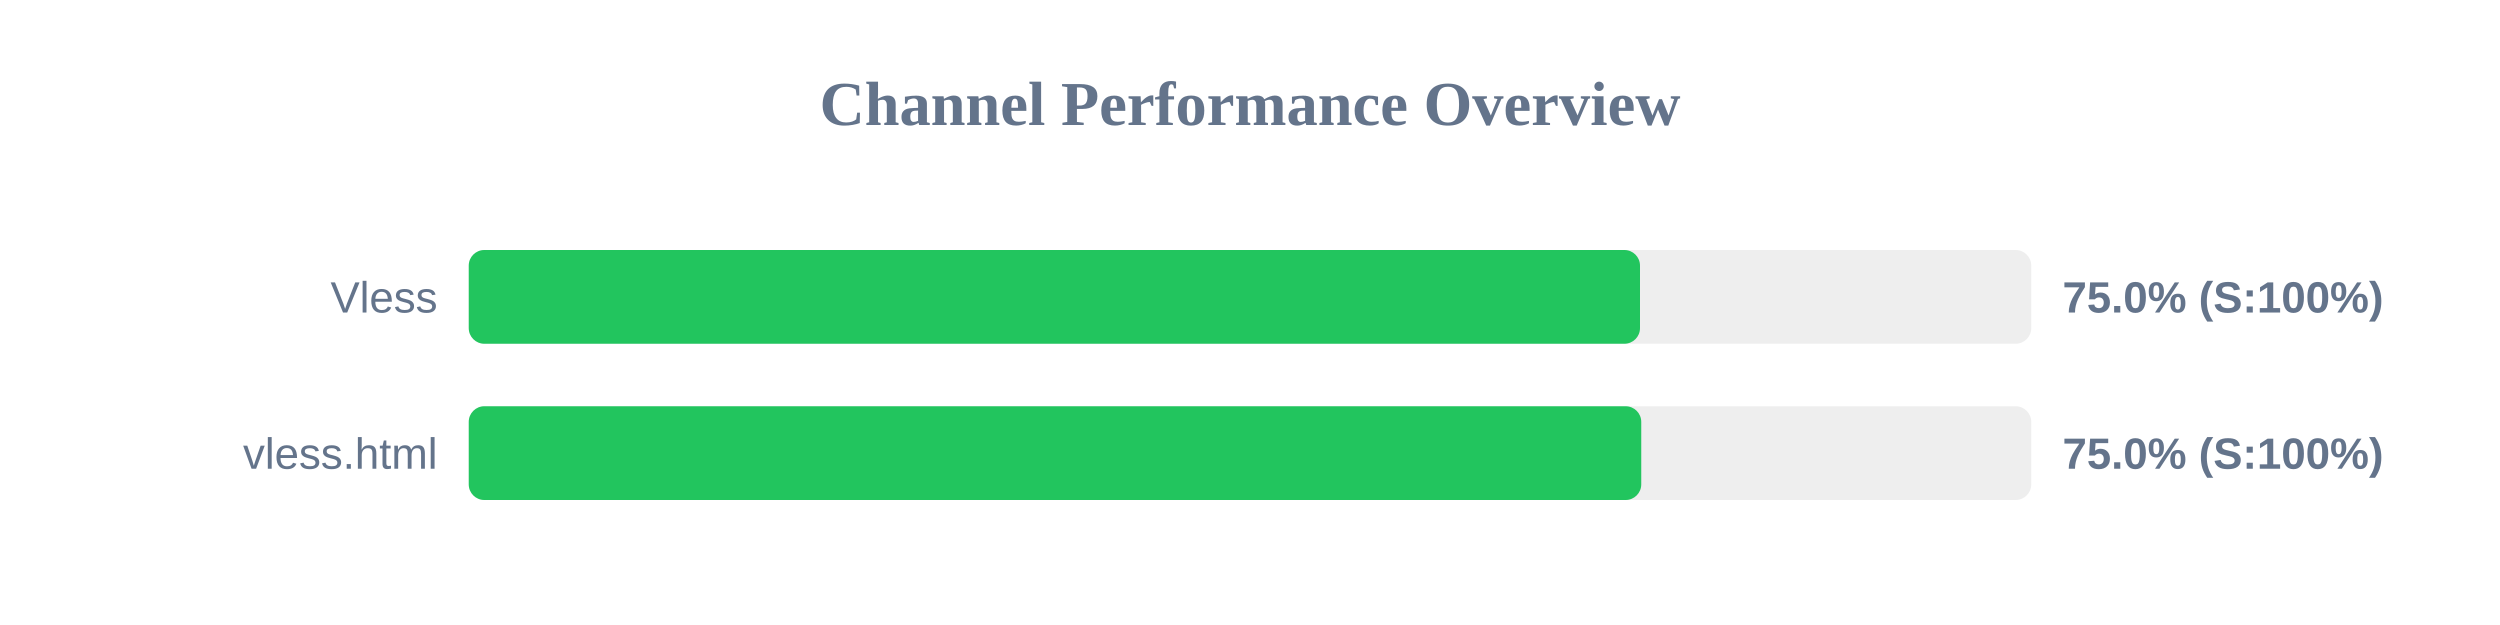
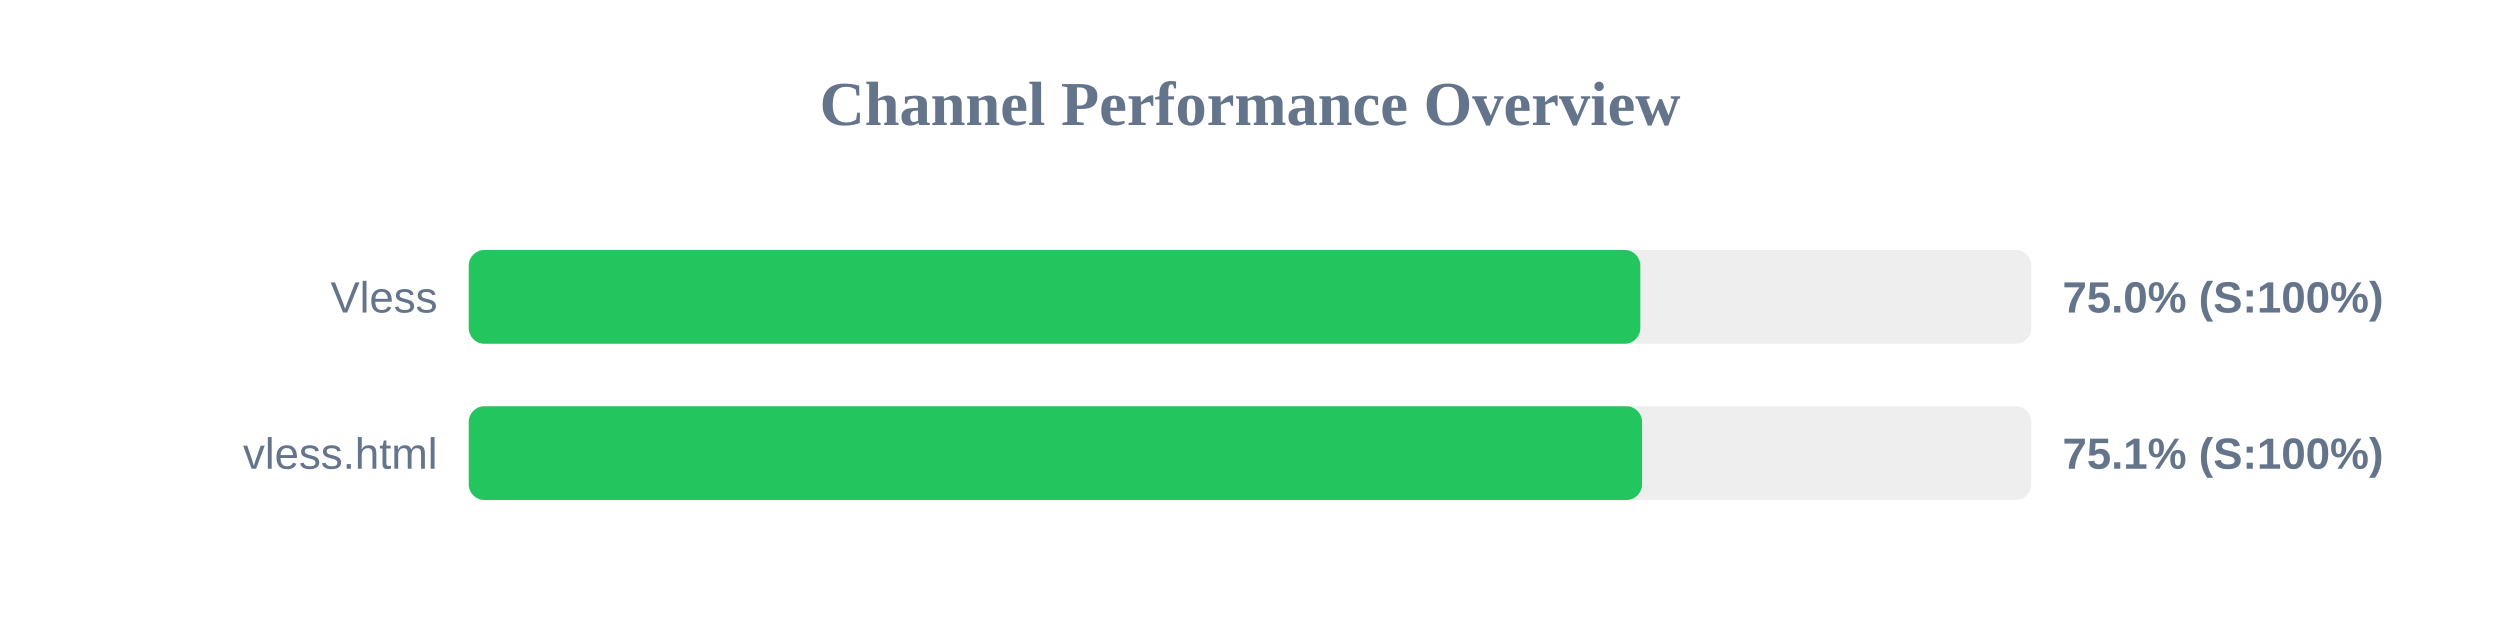
<svg xmlns="http://www.w3.org/2000/svg" width="800" height="200" version="1.1">
  <style>
        .row { font: 14px Arial; fill: #64748b; }
        .score { font: bold 14px Arial; fill: #64748b; }
    </style>
  <text x="400" y="40" text-anchor="middle" font-size="20px" font-weight="bold" fill="#64748b">Channel Performance Overview</text>
  <rect x="150" y="80" width="500" height="30" fill="#eee" rx="5" />
-   <rect x="150" y="80" width="374.8" height="30" fill="#22c55e" rx="5" />
+   <rect x="150" y="80" width="374.9" height="30" fill="#22c55e" rx="5" />
  <text x="140" y="100" text-anchor="end" class="row">Vless</text>
  <text x="660" y="100" text-anchor="start" class="score">75.0% (S:100%)</text>
  <rect x="150" y="130" width="500" height="30" fill="#eee" rx="5" />
-   <rect x="150" y="130" width="375.2" height="30" fill="#22c55e" rx="5" />
+   <rect x="150" y="130" width="375.45" height="30" fill="#22c55e" rx="5" />
  <text x="140" y="150" text-anchor="end" class="row">vless.html</text>
-   <text x="660" y="150" text-anchor="start" class="score">75.0% (S:100%)</text>
+   <text x="660" y="150" text-anchor="start" class="score">75.1% (S:100%)</text>
</svg>
